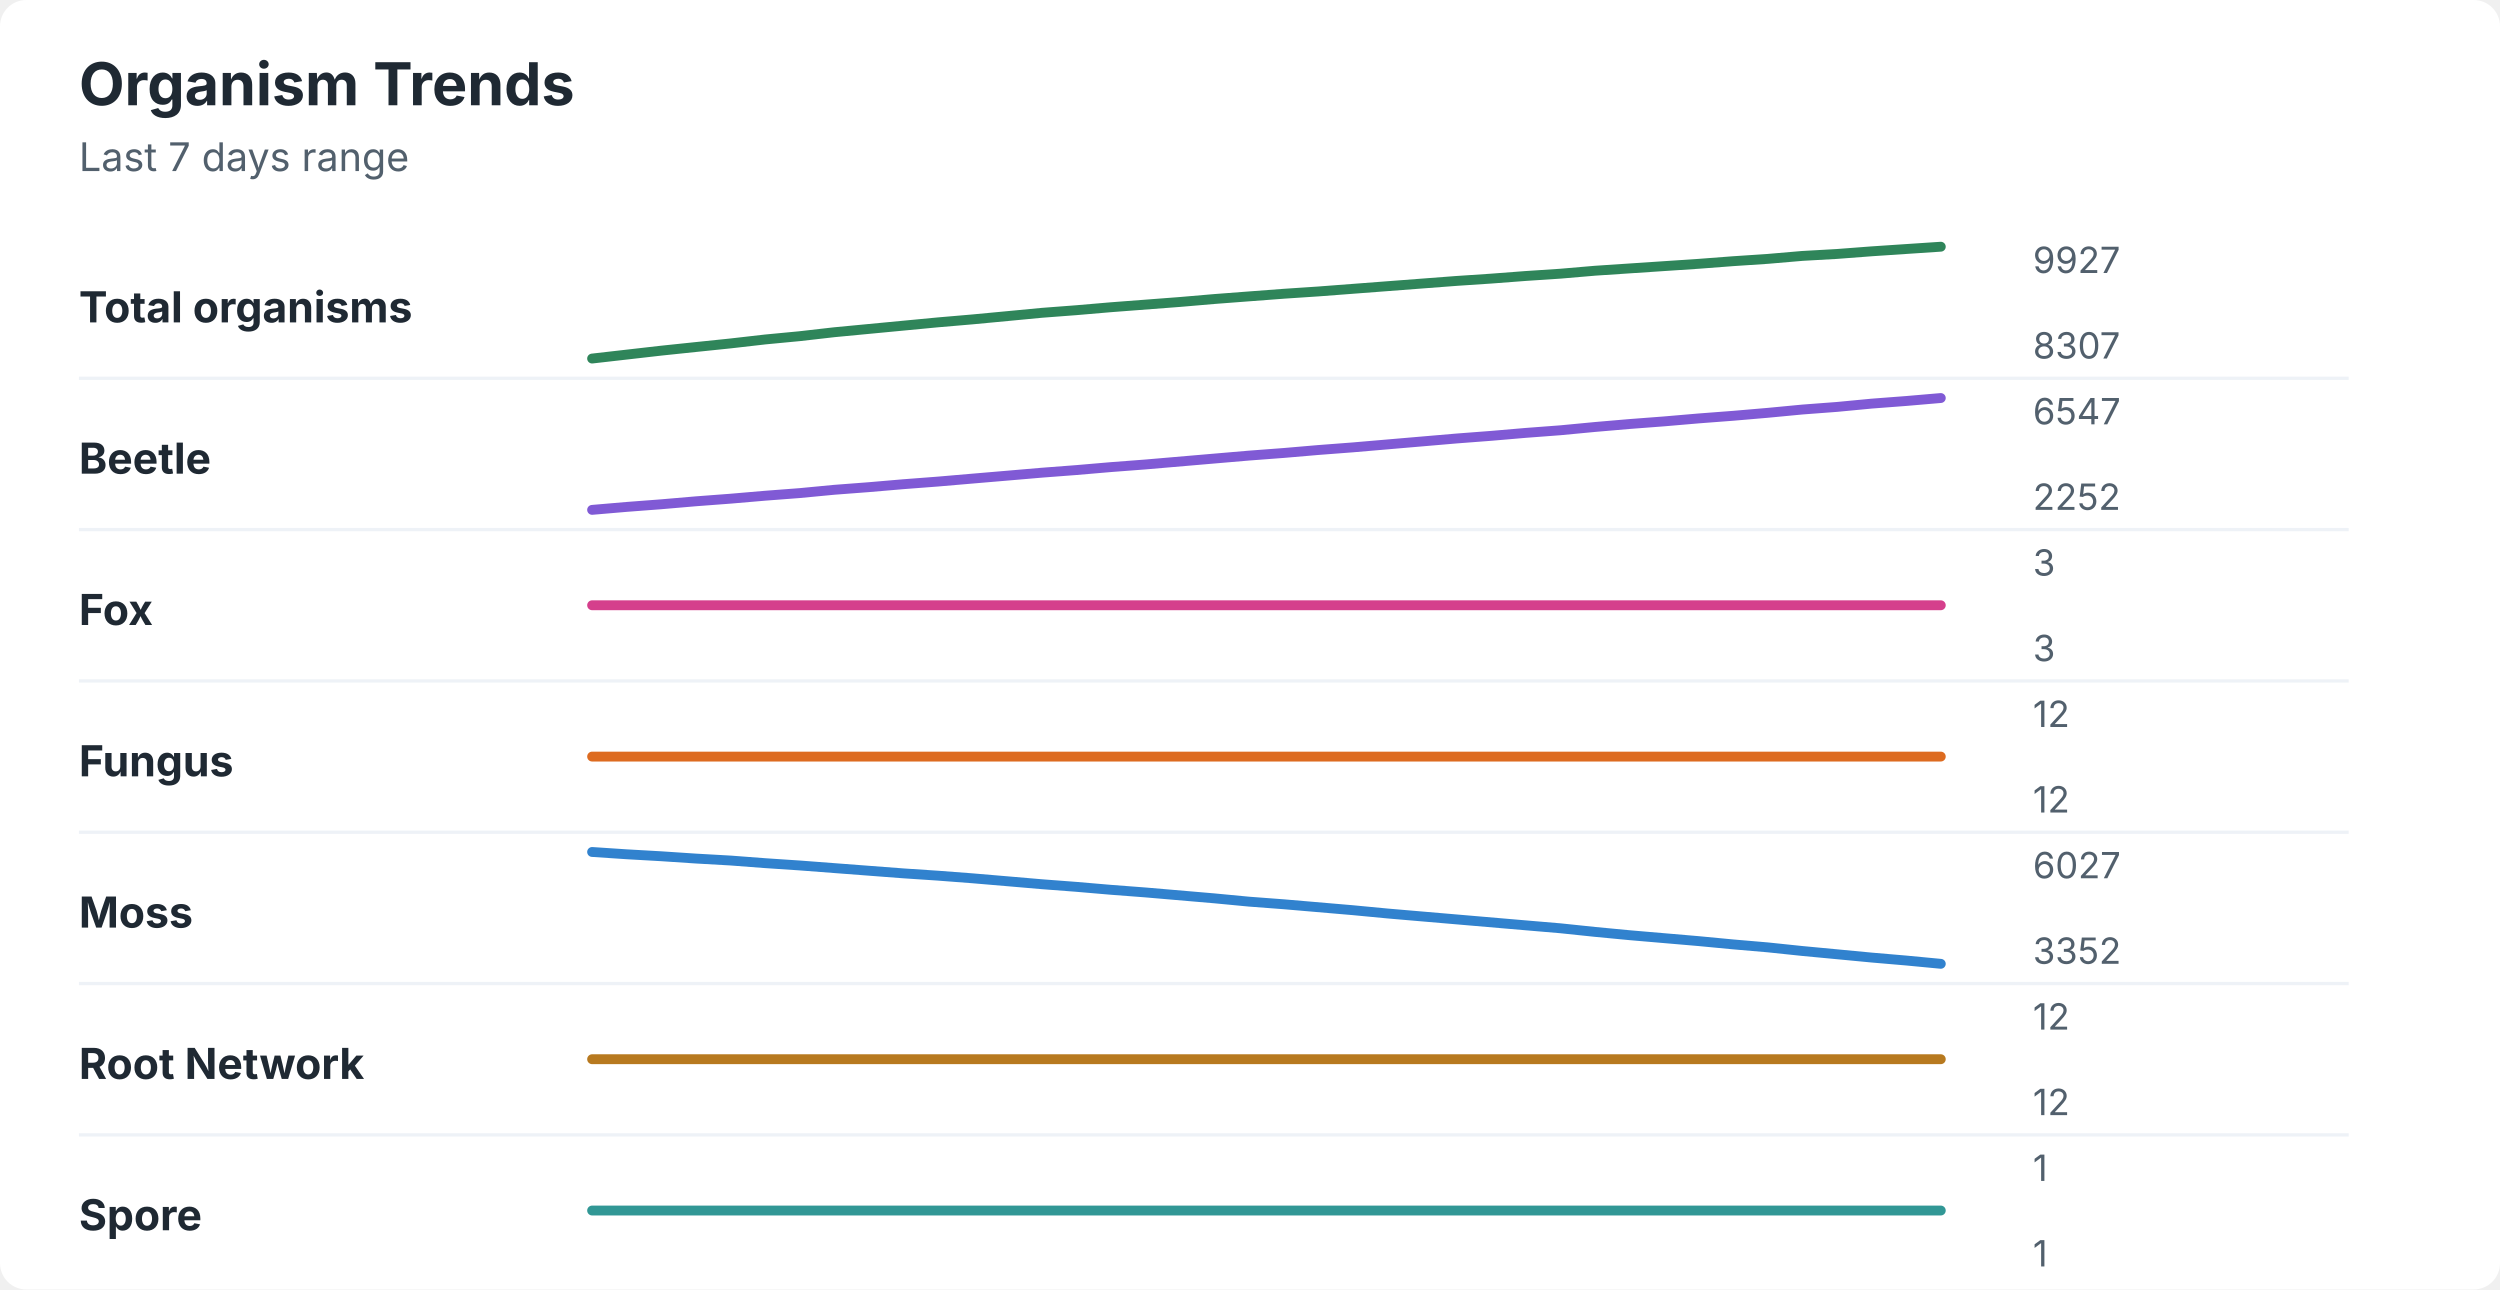
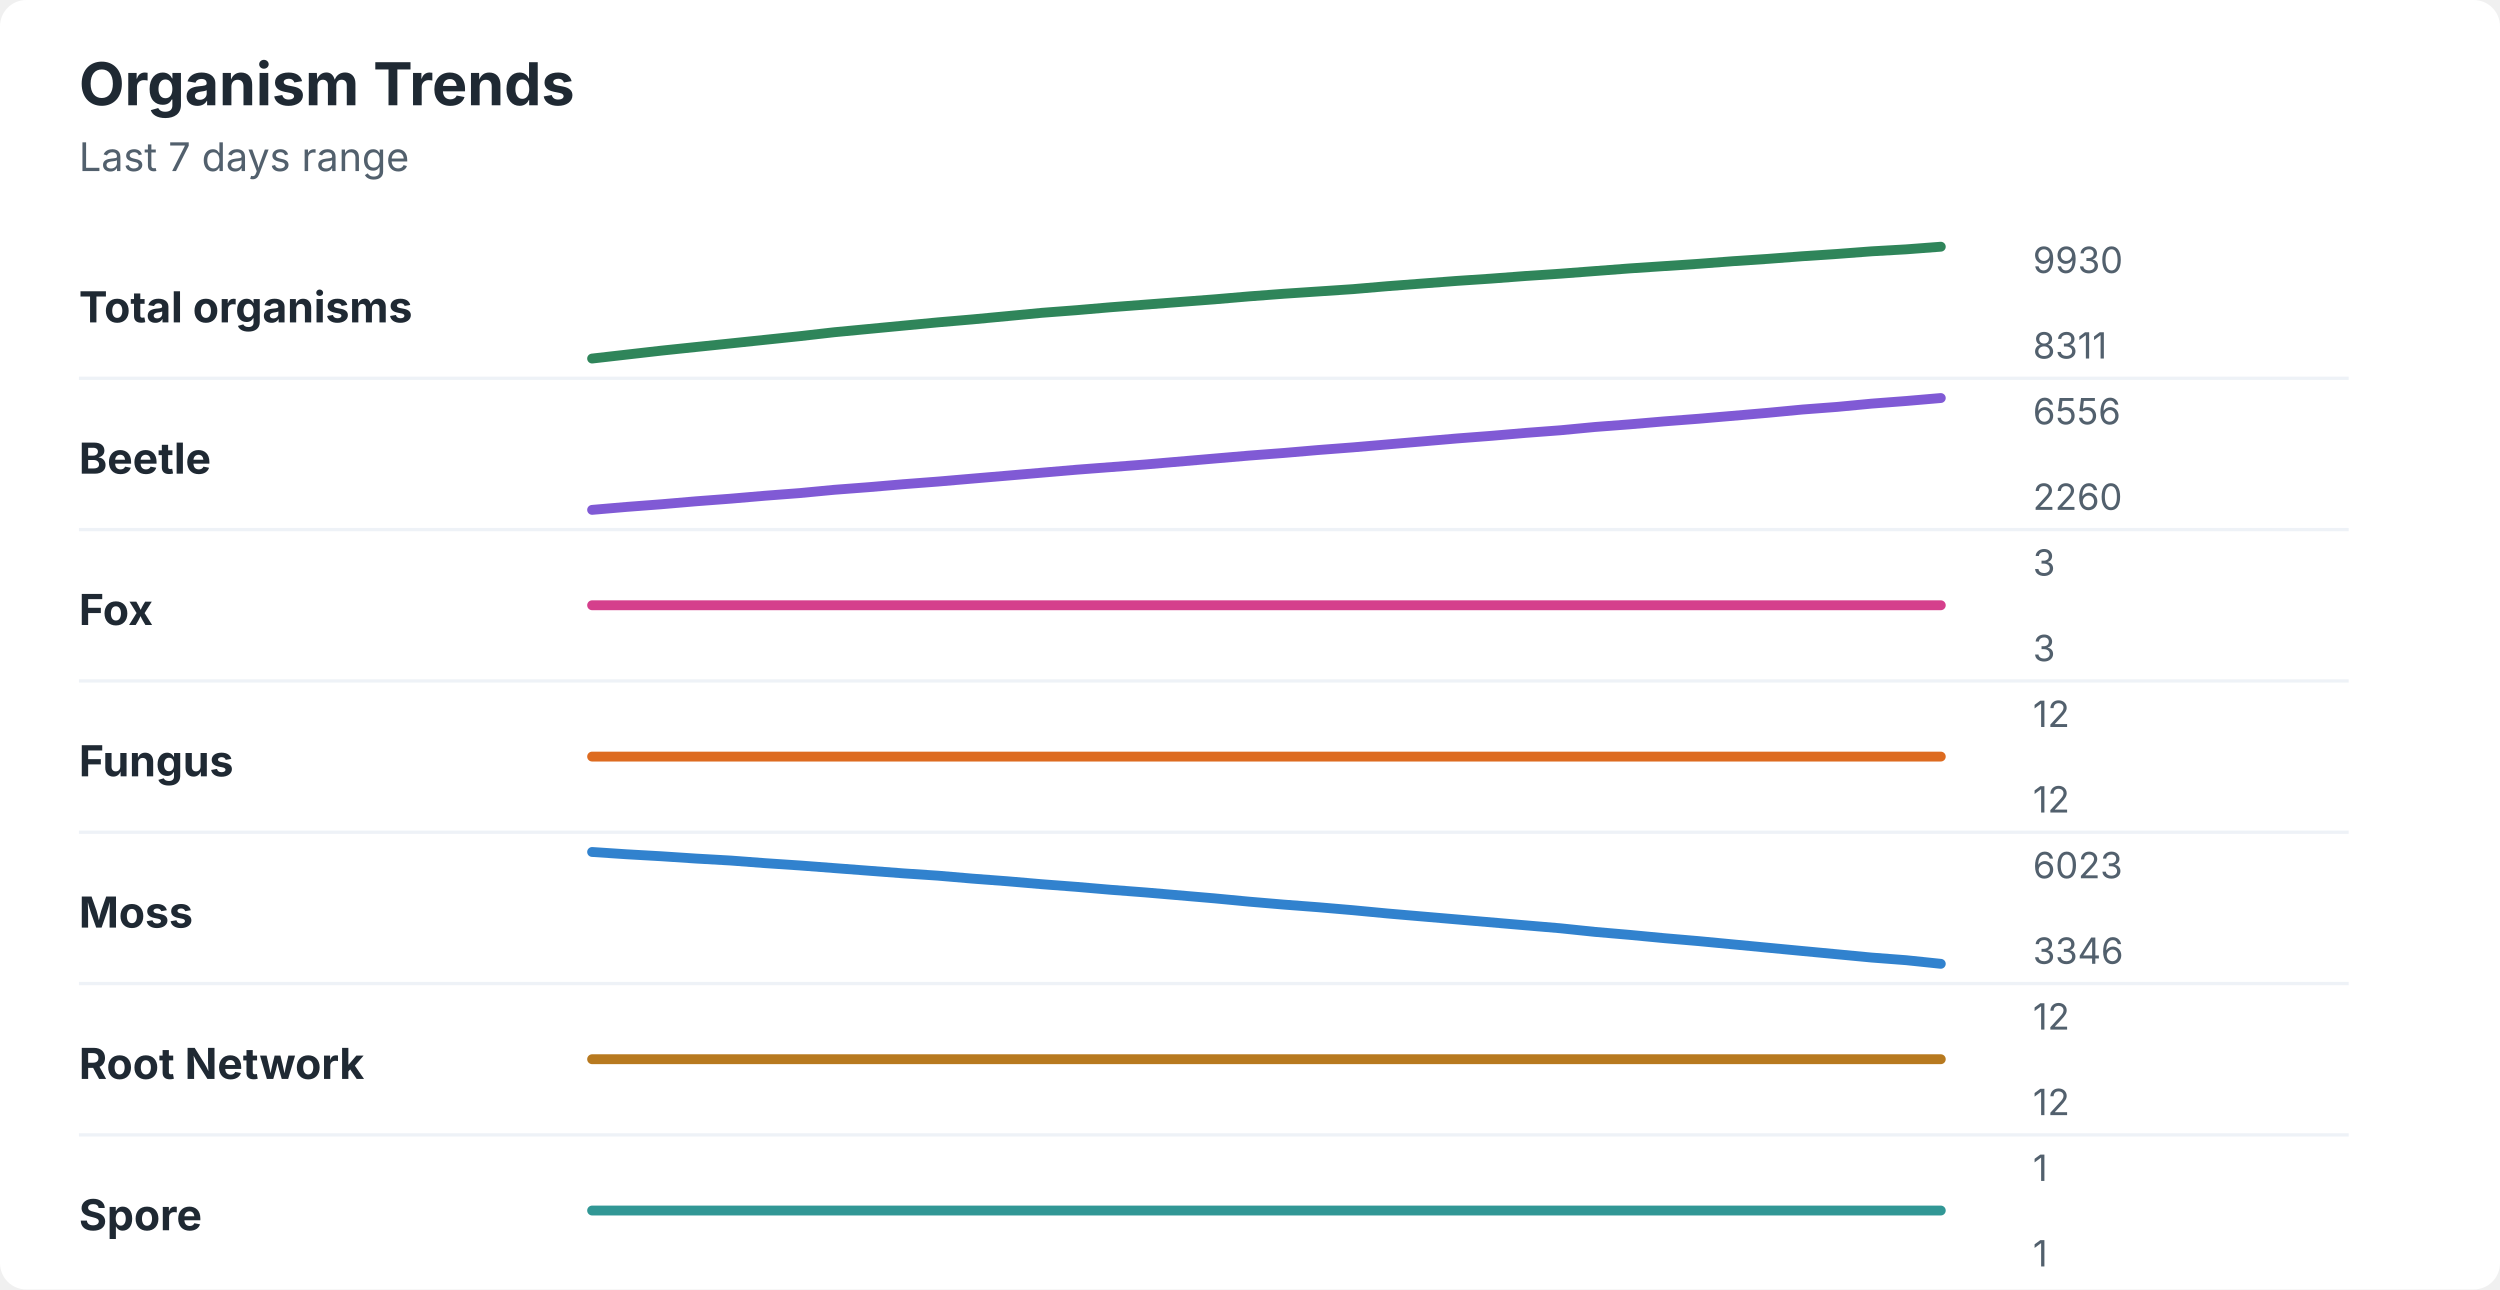
<svg xmlns="http://www.w3.org/2000/svg" width="760" height="392" viewBox="0 0 760 392" role="img" aria-labelledby="title desc">
  <rect width="760" height="392" rx="8" fill="#ffffff" />
  <style>
    text { font-family: -apple-system, BlinkMacSystemFont, "Segoe UI", sans-serif; }
    .title { font-size: 18px; font-weight: 700; fill: #1f2933; }
    .subtitle { font-size: 12px; fill: #52606d; }
    .label { font-size: 13px; font-weight: 650; fill: #1f2933; }
    .axis-value { font-size: 11px; fill: #52606d; }
    .separator { stroke: #eef2f7; stroke-width: 1; }
  </style>
  <text x="24" y="32" class="title">Organism Trends</text>
  <text x="24" y="52" class="subtitle">Last 7 days range</text>
  <text x="24" y="98" class="label">Total organisms</text>
-   <polyline points="180.0,109.0 190.5,107.8 201.0,106.6 211.5,105.5 222.1,104.4 232.6,103.2 243.1,102.2 253.6,101.0 264.1,100.0 274.6,99.0 285.1,98.0 295.6,97.1 306.2,96.1 316.7,95.1 327.2,94.3 337.7,93.4 348.2,92.6 358.7,91.8 369.2,90.9 379.7,90.1 390.3,89.3 400.8,88.6 411.3,87.8 421.8,87.0 432.3,86.2 442.8,85.4 453.3,84.7 463.8,83.9 474.4,83.2 484.9,82.3 495.4,81.6 505.9,80.9 516.4,80.2 526.9,79.4 537.4,78.7 547.9,77.8 558.5,77.2 569.0,76.4 579.5,75.7 590.0,75.0 " fill="none" stroke="#2f855a" stroke-width="3" stroke-linecap="round" stroke-linejoin="round" />
-   <text x="618" y="83" class="axis-value">9927</text>
-   <text x="618" y="109" class="axis-value">8307</text>
+   <polyline points="180.0,109.0 190.5,107.8 201.0,106.6 211.5,105.5 222.1,104.4 232.6,103.3 243.1,102.2 253.6,101.0 264.1,100.0 274.6,99.0 285.1,98.0 295.6,97.1 306.2,96.1 316.7,95.1 327.2,94.3 337.7,93.4 348.2,92.6 358.7,91.8 369.2,91.0 379.7,90.1 390.3,89.3 400.8,88.6 411.3,87.9 421.8,87.0 432.3,86.2 442.8,85.4 453.3,84.7 463.8,83.9 474.4,83.2 484.9,82.4 495.4,81.6 505.9,80.9 516.4,80.2 526.9,79.4 537.4,78.7 547.9,77.9 558.5,77.2 569.0,76.4 579.5,75.8 590.0,75.0 " fill="none" stroke="#2f855a" stroke-width="3" stroke-linecap="round" stroke-linejoin="round" />
+   <text x="618" y="83" class="axis-value">9930</text>
+   <text x="618" y="109" class="axis-value">8311</text>
  <line x1="24" y1="115.0" x2="714" y2="115.0" class="separator" />
  <text x="24" y="144" class="label">Beetle</text>
-   <polyline points="180.0,155.0 190.5,154.1 201.0,153.3 211.5,152.4 222.1,151.6 232.6,150.7 243.1,149.9 253.6,148.9 264.1,148.1 274.6,147.2 285.1,146.4 295.6,145.5 306.2,144.6 316.7,143.7 327.2,142.9 337.7,142.0 348.2,141.2 358.7,140.3 369.2,139.4 379.7,138.5 390.3,137.7 400.8,136.8 411.3,136.0 421.8,135.1 432.3,134.2 442.8,133.3 453.3,132.5 463.8,131.6 474.4,130.8 484.9,129.8 495.4,128.9 505.9,128.1 516.4,127.2 526.9,126.4 537.4,125.5 547.9,124.5 558.5,123.7 569.0,122.7 579.5,121.9 590.0,121.0 " fill="none" stroke="#805ad5" stroke-width="3" stroke-linecap="round" stroke-linejoin="round" />
-   <text x="618" y="129" class="axis-value">6547</text>
-   <text x="618" y="155" class="axis-value">2252</text>
+   <polyline points="180.0,155.0 190.5,154.1 201.0,153.3 211.5,152.4 222.1,151.6 232.6,150.7 243.1,149.9 253.6,148.9 264.1,148.1 274.6,147.2 285.1,146.4 295.6,145.5 306.2,144.6 316.7,143.7 327.2,142.8 337.7,142.0 348.2,141.2 358.7,140.3 369.2,139.4 379.7,138.5 390.3,137.7 400.8,136.8 411.3,136.0 421.8,135.1 432.3,134.2 442.8,133.3 453.3,132.5 463.8,131.6 474.4,130.8 484.9,129.8 495.4,129.0 505.9,128.1 516.4,127.3 526.9,126.4 537.4,125.5 547.9,124.5 558.5,123.7 569.0,122.7 579.5,121.9 590.0,121.0 " fill="none" stroke="#805ad5" stroke-width="3" stroke-linecap="round" stroke-linejoin="round" />
+   <text x="618" y="129" class="axis-value">6556</text>
+   <text x="618" y="155" class="axis-value">2260</text>
  <line x1="24" y1="161.0" x2="714" y2="161.0" class="separator" />
  <text x="24" y="190" class="label">Fox</text>
  <polyline points="180.0,184.0 190.5,184.0 201.0,184.0 211.5,184.0 222.1,184.0 232.6,184.0 243.1,184.0 253.6,184.0 264.1,184.0 274.6,184.0 285.1,184.0 295.6,184.0 306.2,184.0 316.7,184.0 327.2,184.0 337.7,184.0 348.2,184.0 358.7,184.0 369.2,184.0 379.7,184.0 390.3,184.0 400.8,184.0 411.3,184.0 421.8,184.0 432.3,184.0 442.8,184.0 453.3,184.0 463.8,184.0 474.4,184.0 484.9,184.0 495.4,184.0 505.9,184.0 516.4,184.0 526.9,184.0 537.4,184.0 547.9,184.0 558.5,184.0 569.0,184.0 579.5,184.0 590.0,184.0 " fill="none" stroke="#d53f8c" stroke-width="3" stroke-linecap="round" stroke-linejoin="round" />
  <text x="618" y="175" class="axis-value">3</text>
  <text x="618" y="201" class="axis-value">3</text>
  <line x1="24" y1="207.0" x2="714" y2="207.0" class="separator" />
  <text x="24" y="236" class="label">Fungus</text>
  <polyline points="180.0,230.0 190.5,230.0 201.0,230.0 211.5,230.0 222.1,230.0 232.6,230.0 243.1,230.0 253.6,230.0 264.1,230.0 274.6,230.0 285.1,230.0 295.6,230.0 306.2,230.0 316.7,230.0 327.2,230.0 337.7,230.0 348.2,230.0 358.7,230.0 369.2,230.0 379.7,230.0 390.3,230.0 400.8,230.0 411.3,230.0 421.8,230.0 432.3,230.0 442.8,230.0 453.3,230.0 463.8,230.0 474.4,230.0 484.9,230.0 495.4,230.0 505.9,230.0 516.4,230.0 526.9,230.0 537.4,230.0 547.9,230.0 558.5,230.0 569.0,230.0 579.5,230.0 590.0,230.0 " fill="none" stroke="#dd6b20" stroke-width="3" stroke-linecap="round" stroke-linejoin="round" />
  <text x="618" y="221" class="axis-value">12</text>
  <text x="618" y="247" class="axis-value">12</text>
  <line x1="24" y1="253.0" x2="714" y2="253.0" class="separator" />
  <text x="24" y="282" class="label">Moss</text>
-   <polyline points="180.0,259.0 190.5,259.7 201.0,260.3 211.5,261.0 222.1,261.6 232.6,262.4 243.1,263.1 253.6,263.9 264.1,264.7 274.6,265.5 285.1,266.2 295.6,267.0 306.2,267.9 316.7,268.8 327.2,269.6 337.7,270.5 348.2,271.3 358.7,272.2 369.2,273.1 379.7,274.1 390.3,274.9 400.8,275.8 411.3,276.7 421.8,277.7 432.3,278.6 442.8,279.5 453.3,280.4 463.8,281.3 474.4,282.2 484.9,283.3 495.4,284.3 505.9,285.2 516.4,286.1 526.9,287.1 537.4,288.0 547.9,289.1 558.5,290.1 569.0,291.1 579.5,292.0 590.0,293.0 " fill="none" stroke="#3182ce" stroke-width="3" stroke-linecap="round" stroke-linejoin="round" />
-   <text x="618" y="267" class="axis-value">6027</text>
-   <text x="618" y="293" class="axis-value">3352</text>
+   <polyline points="180.0,259.0 190.5,259.7 201.0,260.3 211.5,261.0 222.1,261.6 232.6,262.4 243.1,263.1 253.6,263.9 264.1,264.7 274.6,265.5 285.1,266.2 295.6,267.1 306.2,267.9 316.7,268.8 327.2,269.6 337.7,270.5 348.2,271.3 358.7,272.2 369.2,273.1 379.7,274.1 390.3,275.0 400.8,275.8 411.3,276.7 421.8,277.7 432.3,278.6 442.8,279.5 453.3,280.4 463.8,281.3 474.4,282.2 484.9,283.3 495.4,284.2 505.9,285.2 516.4,286.1 526.9,287.1 537.4,288.1 547.9,289.1 558.5,290.1 569.0,291.1 579.5,291.9 590.0,293.0 " fill="none" stroke="#3182ce" stroke-width="3" stroke-linecap="round" stroke-linejoin="round" />
+   <text x="618" y="267" class="axis-value">6023</text>
+   <text x="618" y="293" class="axis-value">3346</text>
  <line x1="24" y1="299.0" x2="714" y2="299.0" class="separator" />
  <text x="24" y="328" class="label">Root Network</text>
  <polyline points="180.0,322.0 190.5,322.0 201.0,322.0 211.5,322.0 222.1,322.0 232.6,322.0 243.1,322.0 253.6,322.0 264.1,322.0 274.6,322.0 285.1,322.0 295.6,322.0 306.2,322.0 316.7,322.0 327.2,322.0 337.7,322.0 348.2,322.0 358.7,322.0 369.2,322.0 379.7,322.0 390.3,322.0 400.8,322.0 411.3,322.0 421.8,322.0 432.3,322.0 442.8,322.0 453.3,322.0 463.8,322.0 474.4,322.0 484.9,322.0 495.4,322.0 505.9,322.0 516.4,322.0 526.9,322.0 537.4,322.0 547.9,322.0 558.5,322.0 569.0,322.0 579.5,322.0 590.0,322.0 " fill="none" stroke="#b7791f" stroke-width="3" stroke-linecap="round" stroke-linejoin="round" />
  <text x="618" y="313" class="axis-value">12</text>
  <text x="618" y="339" class="axis-value">12</text>
  <line x1="24" y1="345.0" x2="714" y2="345.0" class="separator" />
  <text x="24" y="374" class="label">Spore</text>
  <polyline points="180.0,368.0 190.5,368.0 201.0,368.0 211.5,368.0 222.1,368.0 232.6,368.0 243.1,368.0 253.6,368.0 264.1,368.0 274.6,368.0 285.1,368.0 295.6,368.0 306.2,368.0 316.7,368.0 327.2,368.0 337.7,368.0 348.2,368.0 358.7,368.0 369.2,368.0 379.7,368.0 390.3,368.0 400.8,368.0 411.3,368.0 421.8,368.0 432.3,368.0 442.8,368.0 453.3,368.0 463.8,368.0 474.4,368.0 484.9,368.0 495.4,368.0 505.9,368.0 516.4,368.0 526.9,368.0 537.4,368.0 547.9,368.0 558.5,368.0 569.0,368.0 579.5,368.0 590.0,368.0 " fill="none" stroke="#319795" stroke-width="3" stroke-linecap="round" stroke-linejoin="round" />
  <text x="618" y="359" class="axis-value">1</text>
  <text x="618" y="385" class="axis-value">1</text>
</svg>
